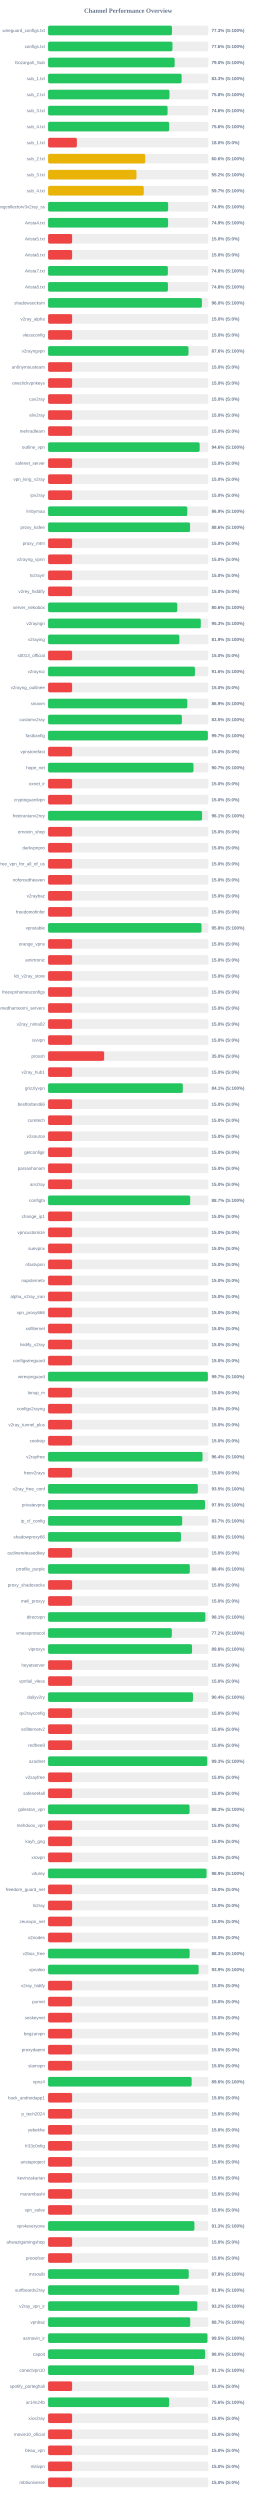
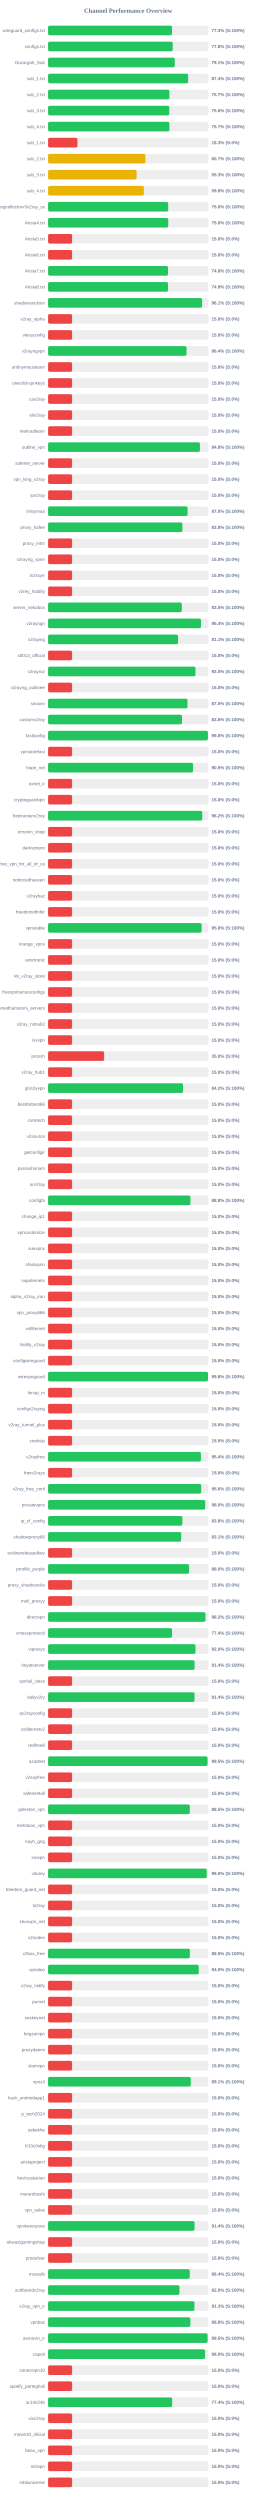
<svg xmlns="http://www.w3.org/2000/svg" width="800" height="7800" version="1.1">
  <style>
        .row { font: 14px Arial; fill: #64748b; }
        .score { font: bold 14px Arial; fill: #64748b; }
    </style>
  <text x="400" y="40" text-anchor="middle" font-size="20px" font-weight="bold" fill="#64748b">Channel Performance Overview</text>
  <rect x="150" y="80" width="500" height="30" fill="#eee" rx="5" />
-   <rect x="150" y="80" width="386.55" height="30" fill="#22c55e" rx="5" />
+   <rect x="150" y="80" width="386.7" height="30" fill="#22c55e" rx="5" />
  <text x="140" y="100" text-anchor="end" class="row">wireguard_configs.txt</text>
  <text x="660" y="100" text-anchor="start" class="score">77.3% (S:100%)</text>
  <rect x="150" y="130" width="500" height="30" fill="#eee" rx="5" />
-   <rect x="150" y="130" width="388.1" height="30" fill="#22c55e" rx="5" />
+   <rect x="150" y="130" width="388.85" height="30" fill="#22c55e" rx="5" />
  <text x="140" y="150" text-anchor="end" class="row">configs.txt</text>
-   <text x="660" y="150" text-anchor="start" class="score">77.6% (S:100%)</text>
+   <text x="660" y="150" text-anchor="start" class="score">77.8% (S:100%)</text>
  <rect x="150" y="180" width="500" height="30" fill="#eee" rx="5" />
-   <rect x="150" y="180" width="394.95" height="30" fill="#22c55e" rx="5" />
+   <rect x="150" y="180" width="395.35" height="30" fill="#22c55e" rx="5" />
  <text x="140" y="200" text-anchor="end" class="row">Gozargah_Sub</text>
-   <text x="660" y="200" text-anchor="start" class="score">79.0% (S:100%)</text>
+   <text x="660" y="200" text-anchor="start" class="score">79.1% (S:100%)</text>
  <rect x="150" y="230" width="500" height="30" fill="#eee" rx="5" />
-   <rect x="150" y="230" width="416.65" height="30" fill="#22c55e" rx="5" />
+   <rect x="150" y="230" width="437.1" height="30" fill="#22c55e" rx="5" />
  <text x="140" y="250" text-anchor="end" class="row">sub_1.txt</text>
-   <text x="660" y="250" text-anchor="start" class="score">83.3% (S:100%)</text>
+   <text x="660" y="250" text-anchor="start" class="score">87.4% (S:100%)</text>
  <rect x="150" y="280" width="500" height="30" fill="#eee" rx="5" />
-   <rect x="150" y="280" width="378.75" height="30" fill="#22c55e" rx="5" />
+   <rect x="150" y="280" width="378.45" height="30" fill="#22c55e" rx="5" />
  <text x="140" y="300" text-anchor="end" class="row">sub_2.txt</text>
-   <text x="660" y="300" text-anchor="start" class="score">75.8% (S:100%)</text>
+   <text x="660" y="300" text-anchor="start" class="score">75.7% (S:100%)</text>
  <rect x="150" y="330" width="500" height="30" fill="#eee" rx="5" />
-   <rect x="150" y="330" width="372.85" height="30" fill="#22c55e" rx="5" />
+   <rect x="150" y="330" width="378.05" height="30" fill="#22c55e" rx="5" />
  <text x="140" y="350" text-anchor="end" class="row">sub_3.txt</text>
-   <text x="660" y="350" text-anchor="start" class="score">74.6% (S:100%)</text>
+   <text x="660" y="350" text-anchor="start" class="score">75.6% (S:100%)</text>
  <rect x="150" y="380" width="500" height="30" fill="#eee" rx="5" />
-   <rect x="150" y="380" width="377.85" height="30" fill="#22c55e" rx="5" />
+   <rect x="150" y="380" width="378.45" height="30" fill="#22c55e" rx="5" />
  <text x="140" y="400" text-anchor="end" class="row">sub_4.txt</text>
-   <text x="660" y="400" text-anchor="start" class="score">75.6% (S:100%)</text>
+   <text x="660" y="400" text-anchor="start" class="score">75.7% (S:100%)</text>
  <rect x="150" y="430" width="500" height="30" fill="#eee" rx="5" />
-   <rect x="150" y="430" width="89.9" height="30" fill="#ef4444" rx="5" />
+   <rect x="150" y="430" width="91.65" height="30" fill="#ef4444" rx="5" />
  <text x="140" y="450" text-anchor="end" class="row">sub_1.txt</text>
-   <text x="660" y="450" text-anchor="start" class="score">18.0% (S:0%)</text>
+   <text x="660" y="450" text-anchor="start" class="score">18.3% (S:0%)</text>
  <rect x="150" y="480" width="500" height="30" fill="#eee" rx="5" />
-   <rect x="150" y="480" width="303.1" height="30" fill="#eab308" rx="5" />
+   <rect x="150" y="480" width="303.65" height="30" fill="#eab308" rx="5" />
  <text x="140" y="500" text-anchor="end" class="row">sub_2.txt</text>
-   <text x="660" y="500" text-anchor="start" class="score">60.6% (S:100%)</text>
+   <text x="660" y="500" text-anchor="start" class="score">60.7% (S:100%)</text>
  <rect x="150" y="530" width="500" height="30" fill="#eee" rx="5" />
-   <rect x="150" y="530" width="275.8" height="30" fill="#eab308" rx="5" />
+   <rect x="150" y="530" width="276.35" height="30" fill="#eab308" rx="5" />
  <text x="140" y="550" text-anchor="end" class="row">sub_3.txt</text>
-   <text x="660" y="550" text-anchor="start" class="score">55.2% (S:100%)</text>
+   <text x="660" y="550" text-anchor="start" class="score">55.3% (S:100%)</text>
  <rect x="150" y="580" width="500" height="30" fill="#eee" rx="5" />
-   <rect x="150" y="580" width="298.6" height="30" fill="#eab308" rx="5" />
+   <rect x="150" y="580" width="298.95" height="30" fill="#eab308" rx="5" />
  <text x="140" y="600" text-anchor="end" class="row">sub_4.txt</text>
-   <text x="660" y="600" text-anchor="start" class="score">59.7% (S:100%)</text>
+   <text x="660" y="600" text-anchor="start" class="score">59.8% (S:100%)</text>
  <rect x="150" y="630" width="500" height="30" fill="#eee" rx="5" />
-   <rect x="150" y="630" width="374.6" height="30" fill="#22c55e" rx="5" />
+   <rect x="150" y="630" width="374.75" height="30" fill="#22c55e" rx="5" />
  <text x="140" y="650" text-anchor="end" class="row">kayhgngcollectorv3v2ray_ss</text>
-   <text x="660" y="650" text-anchor="start" class="score">74.9% (S:100%)</text>
+   <text x="660" y="650" text-anchor="start" class="score">75.0% (S:100%)</text>
  <rect x="150" y="680" width="500" height="30" fill="#eee" rx="5" />
-   <rect x="150" y="680" width="374.45" height="30" fill="#22c55e" rx="5" />
+   <rect x="150" y="680" width="374.9" height="30" fill="#22c55e" rx="5" />
  <text x="140" y="700" text-anchor="end" class="row">Arista4.txt</text>
-   <text x="660" y="700" text-anchor="start" class="score">74.9% (S:100%)</text>
+   <text x="660" y="700" text-anchor="start" class="score">75.0% (S:100%)</text>
  <rect x="150" y="730" width="500" height="30" fill="#eee" rx="5" />
  <rect x="150" y="730" width="75.0" height="30" fill="#ef4444" rx="5" />
  <text x="140" y="750" text-anchor="end" class="row">Arista5.txt</text>
  <text x="660" y="750" text-anchor="start" class="score">15.0% (S:0%)</text>
  <rect x="150" y="780" width="500" height="30" fill="#eee" rx="5" />
  <rect x="150" y="780" width="75.0" height="30" fill="#ef4444" rx="5" />
  <text x="140" y="800" text-anchor="end" class="row">Arista6.txt</text>
  <text x="660" y="800" text-anchor="start" class="score">15.0% (S:0%)</text>
  <rect x="150" y="830" width="500" height="30" fill="#eee" rx="5" />
-   <rect x="150" y="830" width="373.75" height="30" fill="#22c55e" rx="5" />
+   <rect x="150" y="830" width="374.15" height="30" fill="#22c55e" rx="5" />
  <text x="140" y="850" text-anchor="end" class="row">Arista7.txt</text>
  <text x="660" y="850" text-anchor="start" class="score">74.8% (S:100%)</text>
  <rect x="150" y="880" width="500" height="30" fill="#eee" rx="5" />
-   <rect x="150" y="880" width="373.95" height="30" fill="#22c55e" rx="5" />
+   <rect x="150" y="880" width="374.3" height="30" fill="#22c55e" rx="5" />
  <text x="140" y="900" text-anchor="end" class="row">Arista8.txt</text>
-   <text x="660" y="900" text-anchor="start" class="score">74.8% (S:100%)</text>
+   <text x="660" y="900" text-anchor="start" class="score">74.9% (S:100%)</text>
  <rect x="150" y="930" width="500" height="30" fill="#eee" rx="5" />
-   <rect x="150" y="930" width="479.9" height="30" fill="#22c55e" rx="5" />
+   <rect x="150" y="930" width="480.6" height="30" fill="#22c55e" rx="5" />
  <text x="140" y="950" text-anchor="end" class="row">shadowsocksm</text>
-   <text x="660" y="950" text-anchor="start" class="score">96.0% (S:100%)</text>
+   <text x="660" y="950" text-anchor="start" class="score">96.1% (S:100%)</text>
  <rect x="150" y="980" width="500" height="30" fill="#eee" rx="5" />
  <rect x="150" y="980" width="75.0" height="30" fill="#ef4444" rx="5" />
  <text x="140" y="1000" text-anchor="end" class="row">v2ray_alpha</text>
  <text x="660" y="1000" text-anchor="start" class="score">15.0% (S:0%)</text>
  <rect x="150" y="1030" width="500" height="30" fill="#eee" rx="5" />
  <rect x="150" y="1030" width="75.0" height="30" fill="#ef4444" rx="5" />
  <text x="140" y="1050" text-anchor="end" class="row">vlessconfig</text>
  <text x="660" y="1050" text-anchor="start" class="score">15.0% (S:0%)</text>
  <rect x="150" y="1080" width="500" height="30" fill="#eee" rx="5" />
-   <rect x="150" y="1080" width="438.1" height="30" fill="#22c55e" rx="5" />
+   <rect x="150" y="1080" width="432.0" height="30" fill="#22c55e" rx="5" />
  <text x="140" y="1100" text-anchor="end" class="row">v2rayngvpn</text>
-   <text x="660" y="1100" text-anchor="start" class="score">87.6% (S:100%)</text>
+   <text x="660" y="1100" text-anchor="start" class="score">86.4% (S:100%)</text>
  <rect x="150" y="1130" width="500" height="30" fill="#eee" rx="5" />
  <rect x="150" y="1130" width="75.0" height="30" fill="#ef4444" rx="5" />
  <text x="140" y="1150" text-anchor="end" class="row">an0nymousteam</text>
  <text x="660" y="1150" text-anchor="start" class="score">15.0% (S:0%)</text>
  <rect x="150" y="1180" width="500" height="30" fill="#eee" rx="5" />
  <rect x="150" y="1180" width="75.0" height="30" fill="#ef4444" rx="5" />
  <text x="140" y="1200" text-anchor="end" class="row">oneclickvpnkeys</text>
  <text x="660" y="1200" text-anchor="start" class="score">15.0% (S:0%)</text>
  <rect x="150" y="1230" width="500" height="30" fill="#eee" rx="5" />
  <rect x="150" y="1230" width="75.0" height="30" fill="#ef4444" rx="5" />
  <text x="140" y="1250" text-anchor="end" class="row">cav2ray</text>
  <text x="660" y="1250" text-anchor="start" class="score">15.0% (S:0%)</text>
  <rect x="150" y="1280" width="500" height="30" fill="#eee" rx="5" />
  <rect x="150" y="1280" width="75.0" height="30" fill="#ef4444" rx="5" />
  <text x="140" y="1300" text-anchor="end" class="row">eliv2ray</text>
  <text x="660" y="1300" text-anchor="start" class="score">15.0% (S:0%)</text>
  <rect x="150" y="1330" width="500" height="30" fill="#eee" rx="5" />
  <rect x="150" y="1330" width="75.0" height="30" fill="#ef4444" rx="5" />
  <text x="140" y="1350" text-anchor="end" class="row">mehradlearn</text>
  <text x="660" y="1350" text-anchor="start" class="score">15.0% (S:0%)</text>
  <rect x="150" y="1380" width="500" height="30" fill="#eee" rx="5" />
-   <rect x="150" y="1380" width="472.95" height="30" fill="#22c55e" rx="5" />
+   <rect x="150" y="1380" width="473.85" height="30" fill="#22c55e" rx="5" />
  <text x="140" y="1400" text-anchor="end" class="row">outline_vpn</text>
-   <text x="660" y="1400" text-anchor="start" class="score">94.6% (S:100%)</text>
+   <text x="660" y="1400" text-anchor="start" class="score">94.8% (S:100%)</text>
  <rect x="150" y="1430" width="500" height="30" fill="#eee" rx="5" />
  <rect x="150" y="1430" width="75.0" height="30" fill="#ef4444" rx="5" />
  <text x="140" y="1450" text-anchor="end" class="row">safenet_server</text>
  <text x="660" y="1450" text-anchor="start" class="score">15.0% (S:0%)</text>
  <rect x="150" y="1480" width="500" height="30" fill="#eee" rx="5" />
  <rect x="150" y="1480" width="75.0" height="30" fill="#ef4444" rx="5" />
  <text x="140" y="1500" text-anchor="end" class="row">vpn_king_v2ray</text>
  <text x="660" y="1500" text-anchor="start" class="score">15.0% (S:0%)</text>
  <rect x="150" y="1530" width="500" height="30" fill="#eee" rx="5" />
  <rect x="150" y="1530" width="75.0" height="30" fill="#ef4444" rx="5" />
  <text x="140" y="1550" text-anchor="end" class="row">ipv2ray</text>
  <text x="660" y="1550" text-anchor="start" class="score">15.0% (S:0%)</text>
  <rect x="150" y="1580" width="500" height="30" fill="#eee" rx="5" />
-   <rect x="150" y="1580" width="434.4" height="30" fill="#22c55e" rx="5" />
+   <rect x="150" y="1580" width="435.25" height="30" fill="#22c55e" rx="5" />
  <text x="140" y="1600" text-anchor="end" class="row">lrnbymaa</text>
-   <text x="660" y="1600" text-anchor="start" class="score">86.9% (S:100%)</text>
+   <text x="660" y="1600" text-anchor="start" class="score">87.0% (S:100%)</text>
  <rect x="150" y="1630" width="500" height="30" fill="#eee" rx="5" />
-   <rect x="150" y="1630" width="442.95" height="30" fill="#22c55e" rx="5" />
+   <rect x="150" y="1630" width="419.05" height="30" fill="#22c55e" rx="5" />
  <text x="140" y="1650" text-anchor="end" class="row">proxy_kafee</text>
-   <text x="660" y="1650" text-anchor="start" class="score">88.6% (S:100%)</text>
+   <text x="660" y="1650" text-anchor="start" class="score">83.8% (S:100%)</text>
  <rect x="150" y="1680" width="500" height="30" fill="#eee" rx="5" />
  <rect x="150" y="1680" width="75.0" height="30" fill="#ef4444" rx="5" />
  <text x="140" y="1700" text-anchor="end" class="row">proxy_mtm</text>
  <text x="660" y="1700" text-anchor="start" class="score">15.0% (S:0%)</text>
  <rect x="150" y="1730" width="500" height="30" fill="#eee" rx="5" />
  <rect x="150" y="1730" width="75.0" height="30" fill="#ef4444" rx="5" />
  <text x="140" y="1750" text-anchor="end" class="row">v2rayng_vpnn</text>
  <text x="660" y="1750" text-anchor="start" class="score">15.0% (S:0%)</text>
  <rect x="150" y="1780" width="500" height="30" fill="#eee" rx="5" />
  <rect x="150" y="1780" width="75.0" height="30" fill="#ef4444" rx="5" />
  <text x="140" y="1800" text-anchor="end" class="row">tv2rayrr</text>
  <text x="660" y="1800" text-anchor="start" class="score">15.0% (S:0%)</text>
  <rect x="150" y="1830" width="500" height="30" fill="#eee" rx="5" />
  <rect x="150" y="1830" width="75.0" height="30" fill="#ef4444" rx="5" />
  <text x="140" y="1850" text-anchor="end" class="row">v2rey_hiddify</text>
  <text x="660" y="1850" text-anchor="start" class="score">15.0% (S:0%)</text>
  <rect x="150" y="1880" width="500" height="30" fill="#eee" rx="5" />
-   <rect x="150" y="1880" width="403.15" height="30" fill="#22c55e" rx="5" />
+   <rect x="150" y="1880" width="417.3" height="30" fill="#22c55e" rx="5" />
  <text x="140" y="1900" text-anchor="end" class="row">server_nekobox</text>
-   <text x="660" y="1900" text-anchor="start" class="score">80.6% (S:100%)</text>
+   <text x="660" y="1900" text-anchor="start" class="score">83.5% (S:100%)</text>
  <rect x="150" y="1930" width="500" height="30" fill="#eee" rx="5" />
-   <rect x="150" y="1930" width="476.5" height="30" fill="#22c55e" rx="5" />
+   <rect x="150" y="1930" width="477.1" height="30" fill="#22c55e" rx="5" />
  <text x="140" y="1950" text-anchor="end" class="row">v2rayngn</text>
-   <text x="660" y="1950" text-anchor="start" class="score">95.3% (S:100%)</text>
+   <text x="660" y="1950" text-anchor="start" class="score">95.4% (S:100%)</text>
  <rect x="150" y="1980" width="500" height="30" fill="#eee" rx="5" />
-   <rect x="150" y="1980" width="409.7" height="30" fill="#22c55e" rx="5" />
+   <rect x="150" y="1980" width="405.45" height="30" fill="#22c55e" rx="5" />
  <text x="140" y="2000" text-anchor="end" class="row">v2raying</text>
-   <text x="660" y="2000" text-anchor="start" class="score">81.9% (S:100%)</text>
+   <text x="660" y="2000" text-anchor="start" class="score">81.1% (S:100%)</text>
  <rect x="150" y="2030" width="500" height="30" fill="#eee" rx="5" />
  <rect x="150" y="2030" width="75.0" height="30" fill="#ef4444" rx="5" />
  <text x="140" y="2050" text-anchor="end" class="row">s0013_official</text>
  <text x="660" y="2050" text-anchor="start" class="score">15.0% (S:0%)</text>
  <rect x="150" y="2080" width="500" height="30" fill="#eee" rx="5" />
-   <rect x="150" y="2080" width="458.2" height="30" fill="#22c55e" rx="5" />
+   <rect x="150" y="2080" width="459.85" height="30" fill="#22c55e" rx="5" />
  <text x="140" y="2100" text-anchor="end" class="row">v2rayroz</text>
-   <text x="660" y="2100" text-anchor="start" class="score">91.6% (S:100%)</text>
+   <text x="660" y="2100" text-anchor="start" class="score">92.0% (S:100%)</text>
  <rect x="150" y="2130" width="500" height="30" fill="#eee" rx="5" />
  <rect x="150" y="2130" width="75.0" height="30" fill="#ef4444" rx="5" />
  <text x="140" y="2150" text-anchor="end" class="row">v2rayng_outlinee</text>
  <text x="660" y="2150" text-anchor="start" class="score">15.0% (S:0%)</text>
  <rect x="150" y="2180" width="500" height="30" fill="#eee" rx="5" />
-   <rect x="150" y="2180" width="434.4" height="30" fill="#22c55e" rx="5" />
+   <rect x="150" y="2180" width="435.0" height="30" fill="#22c55e" rx="5" />
  <text x="140" y="2200" text-anchor="end" class="row">sinavm</text>
-   <text x="660" y="2200" text-anchor="start" class="score">86.9% (S:100%)</text>
+   <text x="660" y="2200" text-anchor="start" class="score">87.0% (S:100%)</text>
  <rect x="150" y="2230" width="500" height="30" fill="#eee" rx="5" />
-   <rect x="150" y="2230" width="417.5" height="30" fill="#22c55e" rx="5" />
+   <rect x="150" y="2230" width="417.85" height="30" fill="#22c55e" rx="5" />
  <text x="140" y="2250" text-anchor="end" class="row">customv2ray</text>
-   <text x="660" y="2250" text-anchor="start" class="score">83.5% (S:100%)</text>
+   <text x="660" y="2250" text-anchor="start" class="score">83.6% (S:100%)</text>
  <rect x="150" y="2280" width="500" height="30" fill="#eee" rx="5" />
-   <rect x="150" y="2280" width="498.5" height="30" fill="#22c55e" rx="5" />
+   <rect x="150" y="2280" width="498.8" height="30" fill="#22c55e" rx="5" />
  <text x="140" y="2300" text-anchor="end" class="row">fastkanfig</text>
-   <text x="660" y="2300" text-anchor="start" class="score">99.7% (S:100%)</text>
+   <text x="660" y="2300" text-anchor="start" class="score">99.8% (S:100%)</text>
  <rect x="150" y="2330" width="500" height="30" fill="#eee" rx="5" />
  <rect x="150" y="2330" width="75.0" height="30" fill="#ef4444" rx="5" />
  <text x="140" y="2350" text-anchor="end" class="row">vpnstorefast</text>
  <text x="660" y="2350" text-anchor="start" class="score">15.0% (S:0%)</text>
  <rect x="150" y="2380" width="500" height="30" fill="#eee" rx="5" />
-   <rect x="150" y="2380" width="453.7" height="30" fill="#22c55e" rx="5" />
+   <rect x="150" y="2380" width="452.3" height="30" fill="#22c55e" rx="5" />
  <text x="140" y="2400" text-anchor="end" class="row">hope_net</text>
-   <text x="660" y="2400" text-anchor="start" class="score">90.7% (S:100%)</text>
+   <text x="660" y="2400" text-anchor="start" class="score">90.5% (S:100%)</text>
  <rect x="150" y="2430" width="500" height="30" fill="#eee" rx="5" />
  <rect x="150" y="2430" width="75.0" height="30" fill="#ef4444" rx="5" />
  <text x="140" y="2450" text-anchor="end" class="row">oxnet_ir</text>
  <text x="660" y="2450" text-anchor="start" class="score">15.0% (S:0%)</text>
  <rect x="150" y="2480" width="500" height="30" fill="#eee" rx="5" />
  <rect x="150" y="2480" width="75.0" height="30" fill="#ef4444" rx="5" />
  <text x="140" y="2500" text-anchor="end" class="row">cryptoguardvpn</text>
  <text x="660" y="2500" text-anchor="start" class="score">15.0% (S:0%)</text>
  <rect x="150" y="2530" width="500" height="30" fill="#eee" rx="5" />
-   <rect x="150" y="2530" width="480.45" height="30" fill="#22c55e" rx="5" />
+   <rect x="150" y="2530" width="481.0" height="30" fill="#22c55e" rx="5" />
  <text x="140" y="2550" text-anchor="end" class="row">freeiranianv2rey</text>
-   <text x="660" y="2550" text-anchor="start" class="score">96.1% (S:100%)</text>
+   <text x="660" y="2550" text-anchor="start" class="score">96.2% (S:100%)</text>
  <rect x="150" y="2580" width="500" height="30" fill="#eee" rx="5" />
  <rect x="150" y="2580" width="75.0" height="30" fill="#ef4444" rx="5" />
  <text x="140" y="2600" text-anchor="end" class="row">ernoxin_shop</text>
  <text x="660" y="2600" text-anchor="start" class="score">15.0% (S:0%)</text>
  <rect x="150" y="2630" width="500" height="30" fill="#eee" rx="5" />
  <rect x="150" y="2630" width="75.0" height="30" fill="#ef4444" rx="5" />
  <text x="140" y="2650" text-anchor="end" class="row">darkvpnpro</text>
  <text x="660" y="2650" text-anchor="start" class="score">15.0% (S:0%)</text>
  <rect x="150" y="2680" width="500" height="30" fill="#eee" rx="5" />
  <rect x="150" y="2680" width="75.0" height="30" fill="#ef4444" rx="5" />
  <text x="140" y="2700" text-anchor="end" class="row">free_vpn_for_all_of_us</text>
  <text x="660" y="2700" text-anchor="start" class="score">15.0% (S:0%)</text>
  <rect x="150" y="2730" width="500" height="30" fill="#eee" rx="5" />
  <rect x="150" y="2730" width="75.0" height="30" fill="#ef4444" rx="5" />
  <text x="140" y="2750" text-anchor="end" class="row">noforcedheaven</text>
  <text x="660" y="2750" text-anchor="start" class="score">15.0% (S:0%)</text>
  <rect x="150" y="2780" width="500" height="30" fill="#eee" rx="5" />
  <rect x="150" y="2780" width="75.0" height="30" fill="#ef4444" rx="5" />
  <text x="140" y="2800" text-anchor="end" class="row">v2raybaz</text>
  <text x="660" y="2800" text-anchor="start" class="score">15.0% (S:0%)</text>
  <rect x="150" y="2830" width="500" height="30" fill="#eee" rx="5" />
  <rect x="150" y="2830" width="75.0" height="30" fill="#ef4444" rx="5" />
  <text x="140" y="2850" text-anchor="end" class="row">freedomofinfor</text>
  <text x="660" y="2850" text-anchor="start" class="score">15.0% (S:0%)</text>
  <rect x="150" y="2880" width="500" height="30" fill="#eee" rx="5" />
-   <rect x="150" y="2880" width="478.75" height="30" fill="#22c55e" rx="5" />
+   <rect x="150" y="2880" width="479.1" height="30" fill="#22c55e" rx="5" />
  <text x="140" y="2900" text-anchor="end" class="row">vpnstable</text>
  <text x="660" y="2900" text-anchor="start" class="score">95.8% (S:100%)</text>
  <rect x="150" y="2930" width="500" height="30" fill="#eee" rx="5" />
  <rect x="150" y="2930" width="75.0" height="30" fill="#ef4444" rx="5" />
  <text x="140" y="2950" text-anchor="end" class="row">orange_vpns</text>
  <text x="660" y="2950" text-anchor="start" class="score">15.0% (S:0%)</text>
  <rect x="150" y="2980" width="500" height="30" fill="#eee" rx="5" />
  <rect x="150" y="2980" width="75.0" height="30" fill="#ef4444" rx="5" />
  <text x="140" y="3000" text-anchor="end" class="row">amirtronic</text>
  <text x="660" y="3000" text-anchor="start" class="score">15.0% (S:0%)</text>
  <rect x="150" y="3030" width="500" height="30" fill="#eee" rx="5" />
  <rect x="150" y="3030" width="75.0" height="30" fill="#ef4444" rx="5" />
  <text x="140" y="3050" text-anchor="end" class="row">kb_v2ray_store</text>
  <text x="660" y="3050" text-anchor="start" class="score">15.0% (S:0%)</text>
  <rect x="150" y="3080" width="500" height="30" fill="#eee" rx="5" />
  <rect x="150" y="3080" width="75.0" height="30" fill="#ef4444" rx="5" />
  <text x="140" y="3100" text-anchor="end" class="row">freevpnhomesconfigs</text>
  <text x="660" y="3100" text-anchor="start" class="score">15.0% (S:0%)</text>
  <rect x="150" y="3130" width="500" height="30" fill="#eee" rx="5" />
  <rect x="150" y="3130" width="75.0" height="30" fill="#ef4444" rx="5" />
  <text x="140" y="3150" text-anchor="end" class="row">ahmedhamoomi_servers</text>
  <text x="660" y="3150" text-anchor="start" class="score">15.0% (S:0%)</text>
  <rect x="150" y="3180" width="500" height="30" fill="#eee" rx="5" />
  <rect x="150" y="3180" width="75.0" height="30" fill="#ef4444" rx="5" />
  <text x="140" y="3200" text-anchor="end" class="row">v2ray_nima02</text>
  <text x="660" y="3200" text-anchor="start" class="score">15.0% (S:0%)</text>
  <rect x="150" y="3230" width="500" height="30" fill="#eee" rx="5" />
  <rect x="150" y="3230" width="75.0" height="30" fill="#ef4444" rx="5" />
  <text x="140" y="3250" text-anchor="end" class="row">isvvpn</text>
  <text x="660" y="3250" text-anchor="start" class="score">15.0% (S:0%)</text>
  <rect x="150" y="3280" width="500" height="30" fill="#eee" rx="5" />
  <rect x="150" y="3280" width="175.0" height="30" fill="#ef4444" rx="5" />
  <text x="140" y="3300" text-anchor="end" class="row">prossh</text>
  <text x="660" y="3300" text-anchor="start" class="score">35.0% (S:0%)</text>
  <rect x="150" y="3330" width="500" height="30" fill="#eee" rx="5" />
  <rect x="150" y="3330" width="75.0" height="30" fill="#ef4444" rx="5" />
  <text x="140" y="3350" text-anchor="end" class="row">v2ray_hub1</text>
  <text x="660" y="3350" text-anchor="start" class="score">15.0% (S:0%)</text>
  <rect x="150" y="3380" width="500" height="30" fill="#eee" rx="5" />
-   <rect x="150" y="3380" width="420.35" height="30" fill="#22c55e" rx="5" />
+   <rect x="150" y="3380" width="420.95" height="30" fill="#22c55e" rx="5" />
  <text x="140" y="3400" text-anchor="end" class="row">grizzlyvpn</text>
-   <text x="660" y="3400" text-anchor="start" class="score">84.1% (S:100%)</text>
+   <text x="660" y="3400" text-anchor="start" class="score">84.2% (S:100%)</text>
  <rect x="150" y="3430" width="500" height="30" fill="#eee" rx="5" />
  <rect x="150" y="3430" width="75.0" height="30" fill="#ef4444" rx="5" />
  <text x="140" y="3450" text-anchor="end" class="row">bestforbest66</text>
  <text x="660" y="3450" text-anchor="start" class="score">15.0% (S:0%)</text>
  <rect x="150" y="3480" width="500" height="30" fill="#eee" rx="5" />
  <rect x="150" y="3480" width="75.0" height="30" fill="#ef4444" rx="5" />
  <text x="140" y="3500" text-anchor="end" class="row">curetech</text>
  <text x="660" y="3500" text-anchor="start" class="score">15.0% (S:0%)</text>
  <rect x="150" y="3530" width="500" height="30" fill="#eee" rx="5" />
  <rect x="150" y="3530" width="75.0" height="30" fill="#ef4444" rx="5" />
  <text x="140" y="3550" text-anchor="end" class="row">v2source</text>
  <text x="660" y="3550" text-anchor="start" class="score">15.0% (S:0%)</text>
  <rect x="150" y="3580" width="500" height="30" fill="#eee" rx="5" />
  <rect x="150" y="3580" width="75.0" height="30" fill="#ef4444" rx="5" />
  <text x="140" y="3600" text-anchor="end" class="row">getconfigir</text>
  <text x="660" y="3600" text-anchor="start" class="score">15.0% (S:0%)</text>
  <rect x="150" y="3630" width="500" height="30" fill="#eee" rx="5" />
  <rect x="150" y="3630" width="75.0" height="30" fill="#ef4444" rx="5" />
  <text x="140" y="3650" text-anchor="end" class="row">parsashonam</text>
  <text x="660" y="3650" text-anchor="start" class="score">15.0% (S:0%)</text>
  <rect x="150" y="3680" width="500" height="30" fill="#eee" rx="5" />
  <rect x="150" y="3680" width="75.0" height="30" fill="#ef4444" rx="5" />
  <text x="140" y="3700" text-anchor="end" class="row">arv2ray</text>
  <text x="660" y="3700" text-anchor="start" class="score">15.0% (S:0%)</text>
  <rect x="150" y="3730" width="500" height="30" fill="#eee" rx="5" />
-   <rect x="150" y="3730" width="443.45" height="30" fill="#22c55e" rx="5" />
+   <rect x="150" y="3730" width="444.15" height="30" fill="#22c55e" rx="5" />
  <text x="140" y="3750" text-anchor="end" class="row">configfa</text>
-   <text x="660" y="3750" text-anchor="start" class="score">88.7% (S:100%)</text>
+   <text x="660" y="3750" text-anchor="start" class="score">88.8% (S:100%)</text>
  <rect x="150" y="3780" width="500" height="30" fill="#eee" rx="5" />
  <rect x="150" y="3780" width="75.0" height="30" fill="#ef4444" rx="5" />
  <text x="140" y="3800" text-anchor="end" class="row">change_ip1</text>
  <text x="660" y="3800" text-anchor="start" class="score">15.0% (S:0%)</text>
  <rect x="150" y="3830" width="500" height="30" fill="#eee" rx="5" />
  <rect x="150" y="3830" width="75.0" height="30" fill="#ef4444" rx="5" />
  <text x="140" y="3850" text-anchor="end" class="row">vpncustomize</text>
  <text x="660" y="3850" text-anchor="start" class="score">15.0% (S:0%)</text>
  <rect x="150" y="3880" width="500" height="30" fill="#eee" rx="5" />
  <rect x="150" y="3880" width="75.0" height="30" fill="#ef4444" rx="5" />
  <text x="140" y="3900" text-anchor="end" class="row">suevpnx</text>
  <text x="660" y="3900" text-anchor="start" class="score">15.0% (S:0%)</text>
  <rect x="150" y="3930" width="500" height="30" fill="#eee" rx="5" />
  <rect x="150" y="3930" width="75.0" height="30" fill="#ef4444" rx="5" />
  <text x="140" y="3950" text-anchor="end" class="row">nfastvpnn</text>
  <text x="660" y="3950" text-anchor="start" class="score">15.0% (S:0%)</text>
  <rect x="150" y="3980" width="500" height="30" fill="#eee" rx="5" />
  <rect x="150" y="3980" width="75.0" height="30" fill="#ef4444" rx="5" />
  <text x="140" y="4000" text-anchor="end" class="row">napsternetv</text>
  <text x="660" y="4000" text-anchor="start" class="score">15.0% (S:0%)</text>
  <rect x="150" y="4030" width="500" height="30" fill="#eee" rx="5" />
  <rect x="150" y="4030" width="75.0" height="30" fill="#ef4444" rx="5" />
  <text x="140" y="4050" text-anchor="end" class="row">alpha_v2ray_iran</text>
  <text x="660" y="4050" text-anchor="start" class="score">15.0% (S:0%)</text>
  <rect x="150" y="4080" width="500" height="30" fill="#eee" rx="5" />
  <rect x="150" y="4080" width="75.0" height="30" fill="#ef4444" rx="5" />
  <text x="140" y="4100" text-anchor="end" class="row">vpn_proxy666</text>
  <text x="660" y="4100" text-anchor="start" class="score">15.0% (S:0%)</text>
  <rect x="150" y="4130" width="500" height="30" fill="#eee" rx="5" />
  <rect x="150" y="4130" width="75.0" height="30" fill="#ef4444" rx="5" />
  <text x="140" y="4150" text-anchor="end" class="row">xsfilternet</text>
  <text x="660" y="4150" text-anchor="start" class="score">15.0% (S:0%)</text>
  <rect x="150" y="4180" width="500" height="30" fill="#eee" rx="5" />
  <rect x="150" y="4180" width="75.0" height="30" fill="#ef4444" rx="5" />
  <text x="140" y="4200" text-anchor="end" class="row">hiidify_v2ray</text>
  <text x="660" y="4200" text-anchor="start" class="score">15.0% (S:0%)</text>
  <rect x="150" y="4230" width="500" height="30" fill="#eee" rx="5" />
  <rect x="150" y="4230" width="75.0" height="30" fill="#ef4444" rx="5" />
  <text x="140" y="4250" text-anchor="end" class="row">configwireguard</text>
  <text x="660" y="4250" text-anchor="start" class="score">15.0% (S:0%)</text>
  <rect x="150" y="4280" width="500" height="30" fill="#eee" rx="5" />
-   <rect x="150" y="4280" width="498.55" height="30" fill="#22c55e" rx="5" />
+   <rect x="150" y="4280" width="498.95" height="30" fill="#22c55e" rx="5" />
  <text x="140" y="4300" text-anchor="end" class="row">wirevpnguard</text>
-   <text x="660" y="4300" text-anchor="start" class="score">99.7% (S:100%)</text>
+   <text x="660" y="4300" text-anchor="start" class="score">99.8% (S:100%)</text>
  <rect x="150" y="4330" width="500" height="30" fill="#eee" rx="5" />
  <rect x="150" y="4330" width="75.0" height="30" fill="#ef4444" rx="5" />
  <text x="140" y="4350" text-anchor="end" class="row">lonup_m</text>
  <text x="660" y="4350" text-anchor="start" class="score">15.0% (S:0%)</text>
  <rect x="150" y="4380" width="500" height="30" fill="#eee" rx="5" />
  <rect x="150" y="4380" width="75.0" height="30" fill="#ef4444" rx="5" />
  <text x="140" y="4400" text-anchor="end" class="row">configv2rayng</text>
  <text x="660" y="4400" text-anchor="start" class="score">15.0% (S:0%)</text>
  <rect x="150" y="4430" width="500" height="30" fill="#eee" rx="5" />
  <rect x="150" y="4430" width="75.0" height="30" fill="#ef4444" rx="5" />
  <text x="140" y="4450" text-anchor="end" class="row">v2ray_tunnel_plus</text>
  <text x="660" y="4450" text-anchor="start" class="score">15.0% (S:0%)</text>
  <rect x="150" y="4480" width="500" height="30" fill="#eee" rx="5" />
  <rect x="150" y="4480" width="75.0" height="30" fill="#ef4444" rx="5" />
  <text x="140" y="4500" text-anchor="end" class="row">cookvip</text>
  <text x="660" y="4500" text-anchor="start" class="score">15.0% (S:0%)</text>
  <rect x="150" y="4530" width="500" height="30" fill="#eee" rx="5" />
-   <rect x="150" y="4530" width="481.9" height="30" fill="#22c55e" rx="5" />
+   <rect x="150" y="4530" width="476.8" height="30" fill="#22c55e" rx="5" />
  <text x="140" y="4550" text-anchor="end" class="row">v2rayfree</text>
-   <text x="660" y="4550" text-anchor="start" class="score">96.4% (S:100%)</text>
+   <text x="660" y="4550" text-anchor="start" class="score">95.4% (S:100%)</text>
  <rect x="150" y="4580" width="500" height="30" fill="#eee" rx="5" />
  <rect x="150" y="4580" width="75.0" height="30" fill="#ef4444" rx="5" />
  <text x="140" y="4600" text-anchor="end" class="row">freev2rays</text>
  <text x="660" y="4600" text-anchor="start" class="score">15.0% (S:0%)</text>
  <rect x="150" y="4630" width="500" height="30" fill="#eee" rx="5" />
-   <rect x="150" y="4630" width="467.25" height="30" fill="#22c55e" rx="5" />
+   <rect x="150" y="4630" width="477.8" height="30" fill="#22c55e" rx="5" />
  <text x="140" y="4650" text-anchor="end" class="row">v2ray_free_conf</text>
-   <text x="660" y="4650" text-anchor="start" class="score">93.5% (S:100%)</text>
+   <text x="660" y="4650" text-anchor="start" class="score">95.6% (S:100%)</text>
  <rect x="150" y="4680" width="500" height="30" fill="#eee" rx="5" />
-   <rect x="150" y="4680" width="489.55" height="30" fill="#22c55e" rx="5" />
+   <rect x="150" y="4680" width="490.25" height="30" fill="#22c55e" rx="5" />
  <text x="140" y="4700" text-anchor="end" class="row">privatevpns</text>
-   <text x="660" y="4700" text-anchor="start" class="score">97.9% (S:100%)</text>
+   <text x="660" y="4700" text-anchor="start" class="score">98.0% (S:100%)</text>
  <rect x="150" y="4730" width="500" height="30" fill="#eee" rx="5" />
-   <rect x="150" y="4730" width="418.4" height="30" fill="#22c55e" rx="5" />
+   <rect x="150" y="4730" width="419.0" height="30" fill="#22c55e" rx="5" />
  <text x="140" y="4750" text-anchor="end" class="row">ip_cf_config</text>
-   <text x="660" y="4750" text-anchor="start" class="score">83.7% (S:100%)</text>
+   <text x="660" y="4750" text-anchor="start" class="score">83.8% (S:100%)</text>
  <rect x="150" y="4780" width="500" height="30" fill="#eee" rx="5" />
-   <rect x="150" y="4780" width="414.6" height="30" fill="#22c55e" rx="5" />
+   <rect x="150" y="4780" width="415.35" height="30" fill="#22c55e" rx="5" />
  <text x="140" y="4800" text-anchor="end" class="row">shadowproxy66</text>
-   <text x="660" y="4800" text-anchor="start" class="score">82.9% (S:100%)</text>
+   <text x="660" y="4800" text-anchor="start" class="score">83.1% (S:100%)</text>
  <rect x="150" y="4830" width="500" height="30" fill="#eee" rx="5" />
  <rect x="150" y="4830" width="75.0" height="30" fill="#ef4444" rx="5" />
  <text x="140" y="4850" text-anchor="end" class="row">outlinereleasedkey</text>
  <text x="660" y="4850" text-anchor="start" class="score">15.0% (S:0%)</text>
  <rect x="150" y="4880" width="500" height="30" fill="#eee" rx="5" />
-   <rect x="150" y="4880" width="442.2" height="30" fill="#22c55e" rx="5" />
+   <rect x="150" y="4880" width="440.0" height="30" fill="#22c55e" rx="5" />
  <text x="140" y="4900" text-anchor="end" class="row">prrofile_purple</text>
-   <text x="660" y="4900" text-anchor="start" class="score">88.4% (S:100%)</text>
+   <text x="660" y="4900" text-anchor="start" class="score">88.0% (S:100%)</text>
  <rect x="150" y="4930" width="500" height="30" fill="#eee" rx="5" />
  <rect x="150" y="4930" width="75.0" height="30" fill="#ef4444" rx="5" />
  <text x="140" y="4950" text-anchor="end" class="row">proxy_shadosocks</text>
  <text x="660" y="4950" text-anchor="start" class="score">15.0% (S:0%)</text>
  <rect x="150" y="4980" width="500" height="30" fill="#eee" rx="5" />
  <rect x="150" y="4980" width="75.0" height="30" fill="#ef4444" rx="5" />
  <text x="140" y="5000" text-anchor="end" class="row">meli_proxyy</text>
  <text x="660" y="5000" text-anchor="start" class="score">15.0% (S:0%)</text>
  <rect x="150" y="5030" width="500" height="30" fill="#eee" rx="5" />
-   <rect x="150" y="5030" width="490.7" height="30" fill="#22c55e" rx="5" />
+   <rect x="150" y="5030" width="491.0" height="30" fill="#22c55e" rx="5" />
  <text x="140" y="5050" text-anchor="end" class="row">directvpn</text>
-   <text x="660" y="5050" text-anchor="start" class="score">98.1% (S:100%)</text>
+   <text x="660" y="5050" text-anchor="start" class="score">98.2% (S:100%)</text>
  <rect x="150" y="5080" width="500" height="30" fill="#eee" rx="5" />
-   <rect x="150" y="5080" width="386.15" height="30" fill="#22c55e" rx="5" />
+   <rect x="150" y="5080" width="386.85" height="30" fill="#22c55e" rx="5" />
  <text x="140" y="5100" text-anchor="end" class="row">vmessprotocol</text>
-   <text x="660" y="5100" text-anchor="start" class="score">77.2% (S:100%)</text>
+   <text x="660" y="5100" text-anchor="start" class="score">77.4% (S:100%)</text>
  <rect x="150" y="5130" width="500" height="30" fill="#eee" rx="5" />
-   <rect x="150" y="5130" width="449.2" height="30" fill="#22c55e" rx="5" />
+   <rect x="150" y="5130" width="459.9" height="30" fill="#22c55e" rx="5" />
  <text x="140" y="5150" text-anchor="end" class="row">viproxys</text>
-   <text x="660" y="5150" text-anchor="start" class="score">89.8% (S:100%)</text>
+   <text x="660" y="5150" text-anchor="start" class="score">92.0% (S:100%)</text>
  <rect x="150" y="5180" width="500" height="30" fill="#eee" rx="5" />
-   <rect x="150" y="5180" width="75.0" height="30" fill="#ef4444" rx="5" />
+   <rect x="150" y="5180" width="457.15" height="30" fill="#22c55e" rx="5" />
  <text x="140" y="5200" text-anchor="end" class="row">heyatserver</text>
-   <text x="660" y="5200" text-anchor="start" class="score">15.0% (S:0%)</text>
+   <text x="660" y="5200" text-anchor="start" class="score">91.4% (S:100%)</text>
  <rect x="150" y="5230" width="500" height="30" fill="#eee" rx="5" />
  <rect x="150" y="5230" width="75.0" height="30" fill="#ef4444" rx="5" />
  <text x="140" y="5250" text-anchor="end" class="row">vpnfail_vless</text>
  <text x="660" y="5250" text-anchor="start" class="score">15.0% (S:0%)</text>
  <rect x="150" y="5280" width="500" height="30" fill="#eee" rx="5" />
-   <rect x="150" y="5280" width="452.1" height="30" fill="#22c55e" rx="5" />
+   <rect x="150" y="5280" width="457.0" height="30" fill="#22c55e" rx="5" />
  <text x="140" y="5300" text-anchor="end" class="row">dailyv2ry</text>
-   <text x="660" y="5300" text-anchor="start" class="score">90.4% (S:100%)</text>
+   <text x="660" y="5300" text-anchor="start" class="score">91.4% (S:100%)</text>
  <rect x="150" y="5330" width="500" height="30" fill="#eee" rx="5" />
  <rect x="150" y="5330" width="75.0" height="30" fill="#ef4444" rx="5" />
  <text x="140" y="5350" text-anchor="end" class="row">qv2rayconfig</text>
  <text x="660" y="5350" text-anchor="start" class="score">15.0% (S:0%)</text>
  <rect x="150" y="5380" width="500" height="30" fill="#eee" rx="5" />
  <rect x="150" y="5380" width="75.0" height="30" fill="#ef4444" rx="5" />
  <text x="140" y="5400" text-anchor="end" class="row">xsfilternetv2</text>
  <text x="660" y="5400" text-anchor="start" class="score">15.0% (S:0%)</text>
  <rect x="150" y="5430" width="500" height="30" fill="#eee" rx="5" />
  <rect x="150" y="5430" width="75.0" height="30" fill="#ef4444" rx="5" />
  <text x="140" y="5450" text-anchor="end" class="row">redfree8</text>
  <text x="660" y="5450" text-anchor="start" class="score">15.0% (S:0%)</text>
  <rect x="150" y="5480" width="500" height="30" fill="#eee" rx="5" />
-   <rect x="150" y="5480" width="496.55" height="30" fill="#22c55e" rx="5" />
+   <rect x="150" y="5480" width="497.55" height="30" fill="#22c55e" rx="5" />
  <text x="140" y="5500" text-anchor="end" class="row">azadnet</text>
-   <text x="660" y="5500" text-anchor="start" class="score">99.3% (S:100%)</text>
+   <text x="660" y="5500" text-anchor="start" class="score">99.5% (S:100%)</text>
  <rect x="150" y="5530" width="500" height="30" fill="#eee" rx="5" />
  <rect x="150" y="5530" width="75.0" height="30" fill="#ef4444" rx="5" />
  <text x="140" y="5550" text-anchor="end" class="row">v2sayfree</text>
  <text x="660" y="5550" text-anchor="start" class="score">15.0% (S:0%)</text>
  <rect x="150" y="5580" width="500" height="30" fill="#eee" rx="5" />
  <rect x="150" y="5580" width="75.0" height="30" fill="#ef4444" rx="5" />
  <text x="140" y="5600" text-anchor="end" class="row">safenet4all</text>
  <text x="660" y="5600" text-anchor="start" class="score">15.0% (S:0%)</text>
  <rect x="150" y="5630" width="500" height="30" fill="#eee" rx="5" />
-   <rect x="150" y="5630" width="441.5" height="30" fill="#22c55e" rx="5" />
+   <rect x="150" y="5630" width="442.25" height="30" fill="#22c55e" rx="5" />
  <text x="140" y="5650" text-anchor="end" class="row">golestan_vpn</text>
-   <text x="660" y="5650" text-anchor="start" class="score">88.3% (S:100%)</text>
+   <text x="660" y="5650" text-anchor="start" class="score">88.5% (S:100%)</text>
  <rect x="150" y="5680" width="500" height="30" fill="#eee" rx="5" />
  <rect x="150" y="5680" width="75.0" height="30" fill="#ef4444" rx="5" />
  <text x="140" y="5700" text-anchor="end" class="row">mehduox_vpn</text>
  <text x="660" y="5700" text-anchor="start" class="score">15.0% (S:0%)</text>
  <rect x="150" y="5730" width="500" height="30" fill="#eee" rx="5" />
  <rect x="150" y="5730" width="75.0" height="30" fill="#ef4444" rx="5" />
  <text x="140" y="5750" text-anchor="end" class="row">kayh_gng</text>
  <text x="660" y="5750" text-anchor="start" class="score">15.0% (S:0%)</text>
  <rect x="150" y="5780" width="500" height="30" fill="#eee" rx="5" />
  <rect x="150" y="5780" width="75.0" height="30" fill="#ef4444" rx="5" />
  <text x="140" y="5800" text-anchor="end" class="row">xrovpn</text>
  <text x="660" y="5800" text-anchor="start" class="score">15.0% (S:0%)</text>
  <rect x="150" y="5830" width="500" height="30" fill="#eee" rx="5" />
-   <rect x="150" y="5830" width="494.45" height="30" fill="#22c55e" rx="5" />
+   <rect x="150" y="5830" width="495.1" height="30" fill="#22c55e" rx="5" />
  <text x="140" y="5850" text-anchor="end" class="row">viturey</text>
-   <text x="660" y="5850" text-anchor="start" class="score">98.9% (S:100%)</text>
+   <text x="660" y="5850" text-anchor="start" class="score">99.0% (S:100%)</text>
  <rect x="150" y="5880" width="500" height="30" fill="#eee" rx="5" />
  <rect x="150" y="5880" width="75.0" height="30" fill="#ef4444" rx="5" />
  <text x="140" y="5900" text-anchor="end" class="row">freedom_guard_net</text>
  <text x="660" y="5900" text-anchor="start" class="score">15.0% (S:0%)</text>
  <rect x="150" y="5930" width="500" height="30" fill="#eee" rx="5" />
  <rect x="150" y="5930" width="75.0" height="30" fill="#ef4444" rx="5" />
  <text x="140" y="5950" text-anchor="end" class="row">ln2ray</text>
  <text x="660" y="5950" text-anchor="start" class="score">15.0% (S:0%)</text>
  <rect x="150" y="5980" width="500" height="30" fill="#eee" rx="5" />
  <rect x="150" y="5980" width="75.0" height="30" fill="#ef4444" rx="5" />
  <text x="140" y="6000" text-anchor="end" class="row">zeusvpn_net</text>
  <text x="660" y="6000" text-anchor="start" class="score">15.0% (S:0%)</text>
  <rect x="150" y="6030" width="500" height="30" fill="#eee" rx="5" />
  <rect x="150" y="6030" width="75.0" height="30" fill="#ef4444" rx="5" />
  <text x="140" y="6050" text-anchor="end" class="row">v2nodes</text>
  <text x="660" y="6050" text-anchor="start" class="score">15.0% (S:0%)</text>
  <rect x="150" y="6080" width="500" height="30" fill="#eee" rx="5" />
-   <rect x="150" y="6080" width="441.7" height="30" fill="#22c55e" rx="5" />
+   <rect x="150" y="6080" width="442.3" height="30" fill="#22c55e" rx="5" />
  <text x="140" y="6100" text-anchor="end" class="row">v2box_free</text>
-   <text x="660" y="6100" text-anchor="start" class="score">88.3% (S:100%)</text>
+   <text x="660" y="6100" text-anchor="start" class="score">88.5% (S:100%)</text>
  <rect x="150" y="6130" width="500" height="30" fill="#eee" rx="5" />
-   <rect x="150" y="6130" width="469.7" height="30" fill="#22c55e" rx="5" />
+   <rect x="150" y="6130" width="470.1" height="30" fill="#22c55e" rx="5" />
  <text x="140" y="6150" text-anchor="end" class="row">vpnaloo</text>
-   <text x="660" y="6150" text-anchor="start" class="score">93.9% (S:100%)</text>
+   <text x="660" y="6150" text-anchor="start" class="score">94.0% (S:100%)</text>
  <rect x="150" y="6180" width="500" height="30" fill="#eee" rx="5" />
  <rect x="150" y="6180" width="75.0" height="30" fill="#ef4444" rx="5" />
  <text x="140" y="6200" text-anchor="end" class="row">v2ray_hidify</text>
  <text x="660" y="6200" text-anchor="start" class="score">15.0% (S:0%)</text>
  <rect x="150" y="6230" width="500" height="30" fill="#eee" rx="5" />
  <rect x="150" y="6230" width="75.0" height="30" fill="#ef4444" rx="5" />
  <text x="140" y="6250" text-anchor="end" class="row">purnet</text>
  <text x="660" y="6250" text-anchor="start" class="score">15.0% (S:0%)</text>
  <rect x="150" y="6280" width="500" height="30" fill="#eee" rx="5" />
  <rect x="150" y="6280" width="75.0" height="30" fill="#ef4444" rx="5" />
  <text x="140" y="6300" text-anchor="end" class="row">soskeynet</text>
  <text x="660" y="6300" text-anchor="start" class="score">15.0% (S:0%)</text>
  <rect x="150" y="6330" width="500" height="30" fill="#eee" rx="5" />
  <rect x="150" y="6330" width="75.0" height="30" fill="#ef4444" rx="5" />
  <text x="140" y="6350" text-anchor="end" class="row">begzarvpn</text>
  <text x="660" y="6350" text-anchor="start" class="score">15.0% (S:0%)</text>
  <rect x="150" y="6380" width="500" height="30" fill="#eee" rx="5" />
  <rect x="150" y="6380" width="75.0" height="30" fill="#ef4444" rx="5" />
  <text x="140" y="6400" text-anchor="end" class="row">proxydaemi</text>
  <text x="660" y="6400" text-anchor="start" class="score">15.0% (S:0%)</text>
  <rect x="150" y="6430" width="500" height="30" fill="#eee" rx="5" />
  <rect x="150" y="6430" width="75.0" height="30" fill="#ef4444" rx="5" />
  <text x="140" y="6450" text-anchor="end" class="row">slamvpn</text>
  <text x="660" y="6450" text-anchor="start" class="score">15.0% (S:0%)</text>
  <rect x="150" y="6480" width="500" height="30" fill="#eee" rx="5" />
-   <rect x="150" y="6480" width="447.95" height="30" fill="#22c55e" rx="5" />
+   <rect x="150" y="6480" width="445.3" height="30" fill="#22c55e" rx="5" />
  <text x="140" y="6500" text-anchor="end" class="row">vpnz4</text>
-   <text x="660" y="6500" text-anchor="start" class="score">89.6% (S:100%)</text>
+   <text x="660" y="6500" text-anchor="start" class="score">89.1% (S:100%)</text>
  <rect x="150" y="6530" width="500" height="30" fill="#eee" rx="5" />
  <rect x="150" y="6530" width="75.0" height="30" fill="#ef4444" rx="5" />
  <text x="140" y="6550" text-anchor="end" class="row">hack_androidapp1</text>
  <text x="660" y="6550" text-anchor="start" class="score">15.0% (S:0%)</text>
  <rect x="150" y="6580" width="500" height="30" fill="#eee" rx="5" />
  <rect x="150" y="6580" width="75.0" height="30" fill="#ef4444" rx="5" />
  <text x="140" y="6600" text-anchor="end" class="row">p_tech2024</text>
  <text x="660" y="6600" text-anchor="start" class="score">15.0% (S:0%)</text>
  <rect x="150" y="6630" width="500" height="30" fill="#eee" rx="5" />
  <rect x="150" y="6630" width="75.0" height="30" fill="#ef4444" rx="5" />
  <text x="140" y="6650" text-anchor="end" class="row">yebekhe</text>
  <text x="660" y="6650" text-anchor="start" class="score">15.0% (S:0%)</text>
  <rect x="150" y="6680" width="500" height="30" fill="#eee" rx="5" />
  <rect x="150" y="6680" width="75.0" height="30" fill="#ef4444" rx="5" />
  <text x="140" y="6700" text-anchor="end" class="row">fr33c0nfig</text>
  <text x="660" y="6700" text-anchor="start" class="score">15.0% (S:0%)</text>
  <rect x="150" y="6730" width="500" height="30" fill="#eee" rx="5" />
  <rect x="150" y="6730" width="75.0" height="30" fill="#ef4444" rx="5" />
  <text x="140" y="6750" text-anchor="end" class="row">aristaproject</text>
  <text x="660" y="6750" text-anchor="start" class="score">15.0% (S:0%)</text>
  <rect x="150" y="6780" width="500" height="30" fill="#eee" rx="5" />
  <rect x="150" y="6780" width="75.0" height="30" fill="#ef4444" rx="5" />
  <text x="140" y="6800" text-anchor="end" class="row">kevinzakarian</text>
  <text x="660" y="6800" text-anchor="start" class="score">15.0% (S:0%)</text>
  <rect x="150" y="6830" width="500" height="30" fill="#eee" rx="5" />
  <rect x="150" y="6830" width="75.0" height="30" fill="#ef4444" rx="5" />
  <text x="140" y="6850" text-anchor="end" class="row">marambashi</text>
  <text x="660" y="6850" text-anchor="start" class="score">15.0% (S:0%)</text>
  <rect x="150" y="6880" width="500" height="30" fill="#eee" rx="5" />
  <rect x="150" y="6880" width="75.0" height="30" fill="#ef4444" rx="5" />
  <text x="140" y="6900" text-anchor="end" class="row">vpn_solve</text>
  <text x="660" y="6900" text-anchor="start" class="score">15.0% (S:0%)</text>
  <rect x="150" y="6930" width="500" height="30" fill="#eee" rx="5" />
-   <rect x="150" y="6930" width="456.6" height="30" fill="#22c55e" rx="5" />
+   <rect x="150" y="6930" width="457.0" height="30" fill="#22c55e" rx="5" />
  <text x="140" y="6950" text-anchor="end" class="row">vpn4everyone</text>
-   <text x="660" y="6950" text-anchor="start" class="score">91.3% (S:100%)</text>
+   <text x="660" y="6950" text-anchor="start" class="score">91.4% (S:100%)</text>
  <rect x="150" y="6980" width="500" height="30" fill="#eee" rx="5" />
  <rect x="150" y="6980" width="75.0" height="30" fill="#ef4444" rx="5" />
  <text x="140" y="7000" text-anchor="end" class="row">ahwazigamingshop</text>
  <text x="660" y="7000" text-anchor="start" class="score">15.0% (S:0%)</text>
  <rect x="150" y="7030" width="500" height="30" fill="#eee" rx="5" />
  <rect x="150" y="7030" width="75.0" height="30" fill="#ef4444" rx="5" />
  <text x="140" y="7050" text-anchor="end" class="row">prooofsor</text>
  <text x="660" y="7050" text-anchor="start" class="score">15.0% (S:0%)</text>
  <rect x="150" y="7080" width="500" height="30" fill="#eee" rx="5" />
-   <rect x="150" y="7080" width="438.85" height="30" fill="#22c55e" rx="5" />
+   <rect x="150" y="7080" width="442.0" height="30" fill="#22c55e" rx="5" />
  <text x="140" y="7100" text-anchor="end" class="row">mrsoulb</text>
-   <text x="660" y="7100" text-anchor="start" class="score">87.8% (S:100%)</text>
+   <text x="660" y="7100" text-anchor="start" class="score">88.4% (S:100%)</text>
  <rect x="150" y="7130" width="500" height="30" fill="#eee" rx="5" />
-   <rect x="150" y="7130" width="409.3" height="30" fill="#22c55e" rx="5" />
+   <rect x="150" y="7130" width="409.95" height="30" fill="#22c55e" rx="5" />
  <text x="140" y="7150" text-anchor="end" class="row">surfboardv2ray</text>
-   <text x="660" y="7150" text-anchor="start" class="score">81.9% (S:100%)</text>
+   <text x="660" y="7150" text-anchor="start" class="score">82.0% (S:100%)</text>
  <rect x="150" y="7180" width="500" height="30" fill="#eee" rx="5" />
-   <rect x="150" y="7180" width="465.75" height="30" fill="#22c55e" rx="5" />
+   <rect x="150" y="7180" width="456.7" height="30" fill="#22c55e" rx="5" />
  <text x="140" y="7200" text-anchor="end" class="row">v2ray_vpn_ir</text>
-   <text x="660" y="7200" text-anchor="start" class="score">93.2% (S:100%)</text>
+   <text x="660" y="7200" text-anchor="start" class="score">91.3% (S:100%)</text>
  <rect x="150" y="7230" width="500" height="30" fill="#eee" rx="5" />
-   <rect x="150" y="7230" width="443.5" height="30" fill="#22c55e" rx="5" />
+   <rect x="150" y="7230" width="444.05" height="30" fill="#22c55e" rx="5" />
  <text x="140" y="7250" text-anchor="end" class="row">vpnbaz</text>
-   <text x="660" y="7250" text-anchor="start" class="score">88.7% (S:100%)</text>
+   <text x="660" y="7250" text-anchor="start" class="score">88.8% (S:100%)</text>
  <rect x="150" y="7280" width="500" height="30" fill="#eee" rx="5" />
-   <rect x="150" y="7280" width="497.25" height="30" fill="#22c55e" rx="5" />
+   <rect x="150" y="7280" width="497.75" height="30" fill="#22c55e" rx="5" />
  <text x="140" y="7300" text-anchor="end" class="row">asrnovin_ir</text>
  <text x="660" y="7300" text-anchor="start" class="score">99.5% (S:100%)</text>
  <rect x="150" y="7330" width="500" height="30" fill="#eee" rx="5" />
-   <rect x="150" y="7330" width="490.0" height="30" fill="#22c55e" rx="5" />
+   <rect x="150" y="7330" width="489.9" height="30" fill="#22c55e" rx="5" />
  <text x="140" y="7350" text-anchor="end" class="row">capoit</text>
  <text x="660" y="7350" text-anchor="start" class="score">98.0% (S:100%)</text>
  <rect x="150" y="7380" width="500" height="30" fill="#eee" rx="5" />
-   <rect x="150" y="7380" width="455.5" height="30" fill="#22c55e" rx="5" />
+   <rect x="150" y="7380" width="75.0" height="30" fill="#ef4444" rx="5" />
  <text x="140" y="7400" text-anchor="end" class="row">conectvpn10</text>
-   <text x="660" y="7400" text-anchor="start" class="score">91.1% (S:100%)</text>
+   <text x="660" y="7400" text-anchor="start" class="score">15.0% (S:0%)</text>
  <rect x="150" y="7430" width="500" height="30" fill="#eee" rx="5" />
  <rect x="150" y="7430" width="75.0" height="30" fill="#ef4444" rx="5" />
  <text x="140" y="7450" text-anchor="end" class="row">spotify_porteghali</text>
  <text x="660" y="7450" text-anchor="start" class="score">15.0% (S:0%)</text>
  <rect x="150" y="7480" width="500" height="30" fill="#eee" rx="5" />
-   <rect x="150" y="7480" width="377.85" height="30" fill="#22c55e" rx="5" />
+   <rect x="150" y="7480" width="387.1" height="30" fill="#22c55e" rx="5" />
  <text x="140" y="7500" text-anchor="end" class="row">ar14n24b</text>
-   <text x="660" y="7500" text-anchor="start" class="score">75.6% (S:100%)</text>
+   <text x="660" y="7500" text-anchor="start" class="score">77.4% (S:100%)</text>
  <rect x="150" y="7530" width="500" height="30" fill="#eee" rx="5" />
  <rect x="150" y="7530" width="75.0" height="30" fill="#ef4444" rx="5" />
  <text x="140" y="7550" text-anchor="end" class="row">xixv2ray</text>
  <text x="660" y="7550" text-anchor="start" class="score">15.0% (S:0%)</text>
  <rect x="150" y="7580" width="500" height="30" fill="#eee" rx="5" />
  <rect x="150" y="7580" width="75.0" height="30" fill="#ef4444" rx="5" />
  <text x="140" y="7600" text-anchor="end" class="row">movie10_oficial</text>
  <text x="660" y="7600" text-anchor="start" class="score">15.0% (S:0%)</text>
  <rect x="150" y="7630" width="500" height="30" fill="#eee" rx="5" />
  <rect x="150" y="7630" width="75.0" height="30" fill="#ef4444" rx="5" />
  <text x="140" y="7650" text-anchor="end" class="row">beau_vpn</text>
  <text x="660" y="7650" text-anchor="start" class="score">15.0% (S:0%)</text>
  <rect x="150" y="7680" width="500" height="30" fill="#eee" rx="5" />
  <rect x="150" y="7680" width="75.0" height="30" fill="#ef4444" rx="5" />
  <text x="140" y="7700" text-anchor="end" class="row">mitivpn</text>
  <text x="660" y="7700" text-anchor="start" class="score">15.0% (S:0%)</text>
  <rect x="150" y="7730" width="500" height="30" fill="#eee" rx="5" />
  <rect x="150" y="7730" width="75.0" height="30" fill="#ef4444" rx="5" />
  <text x="140" y="7750" text-anchor="end" class="row">mbtiuniverse</text>
  <text x="660" y="7750" text-anchor="start" class="score">15.0% (S:0%)</text>
</svg>
